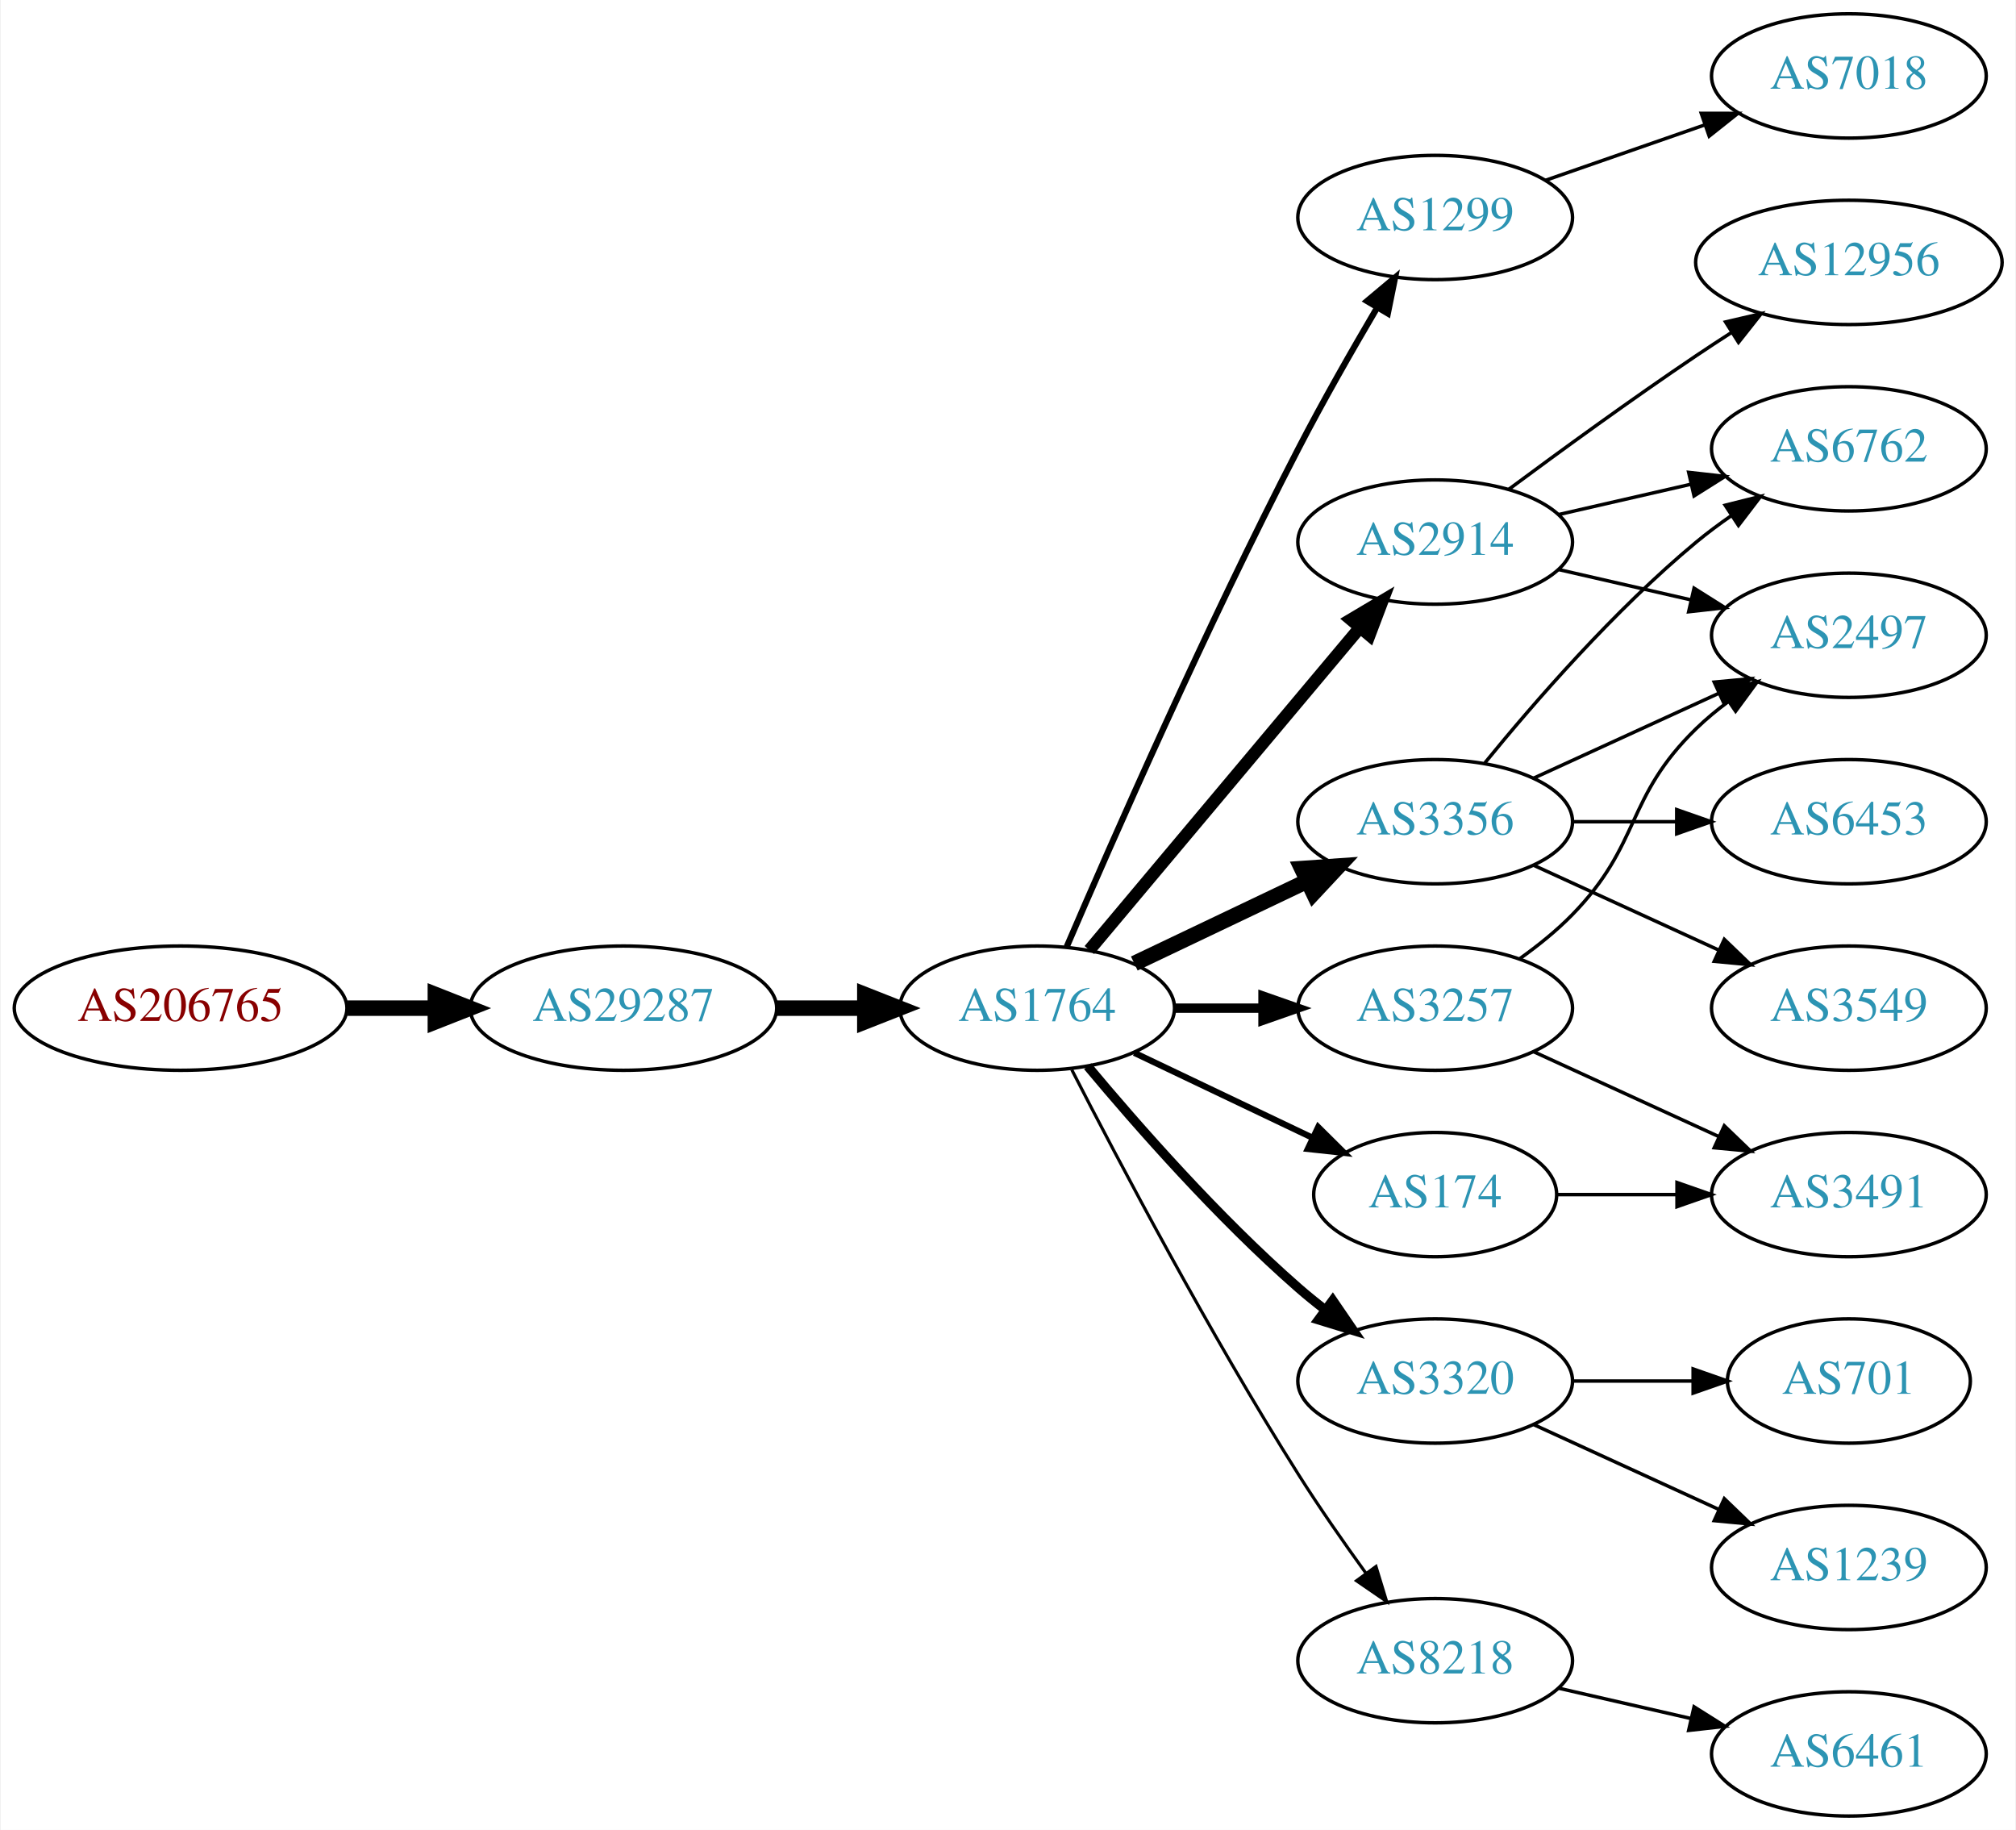
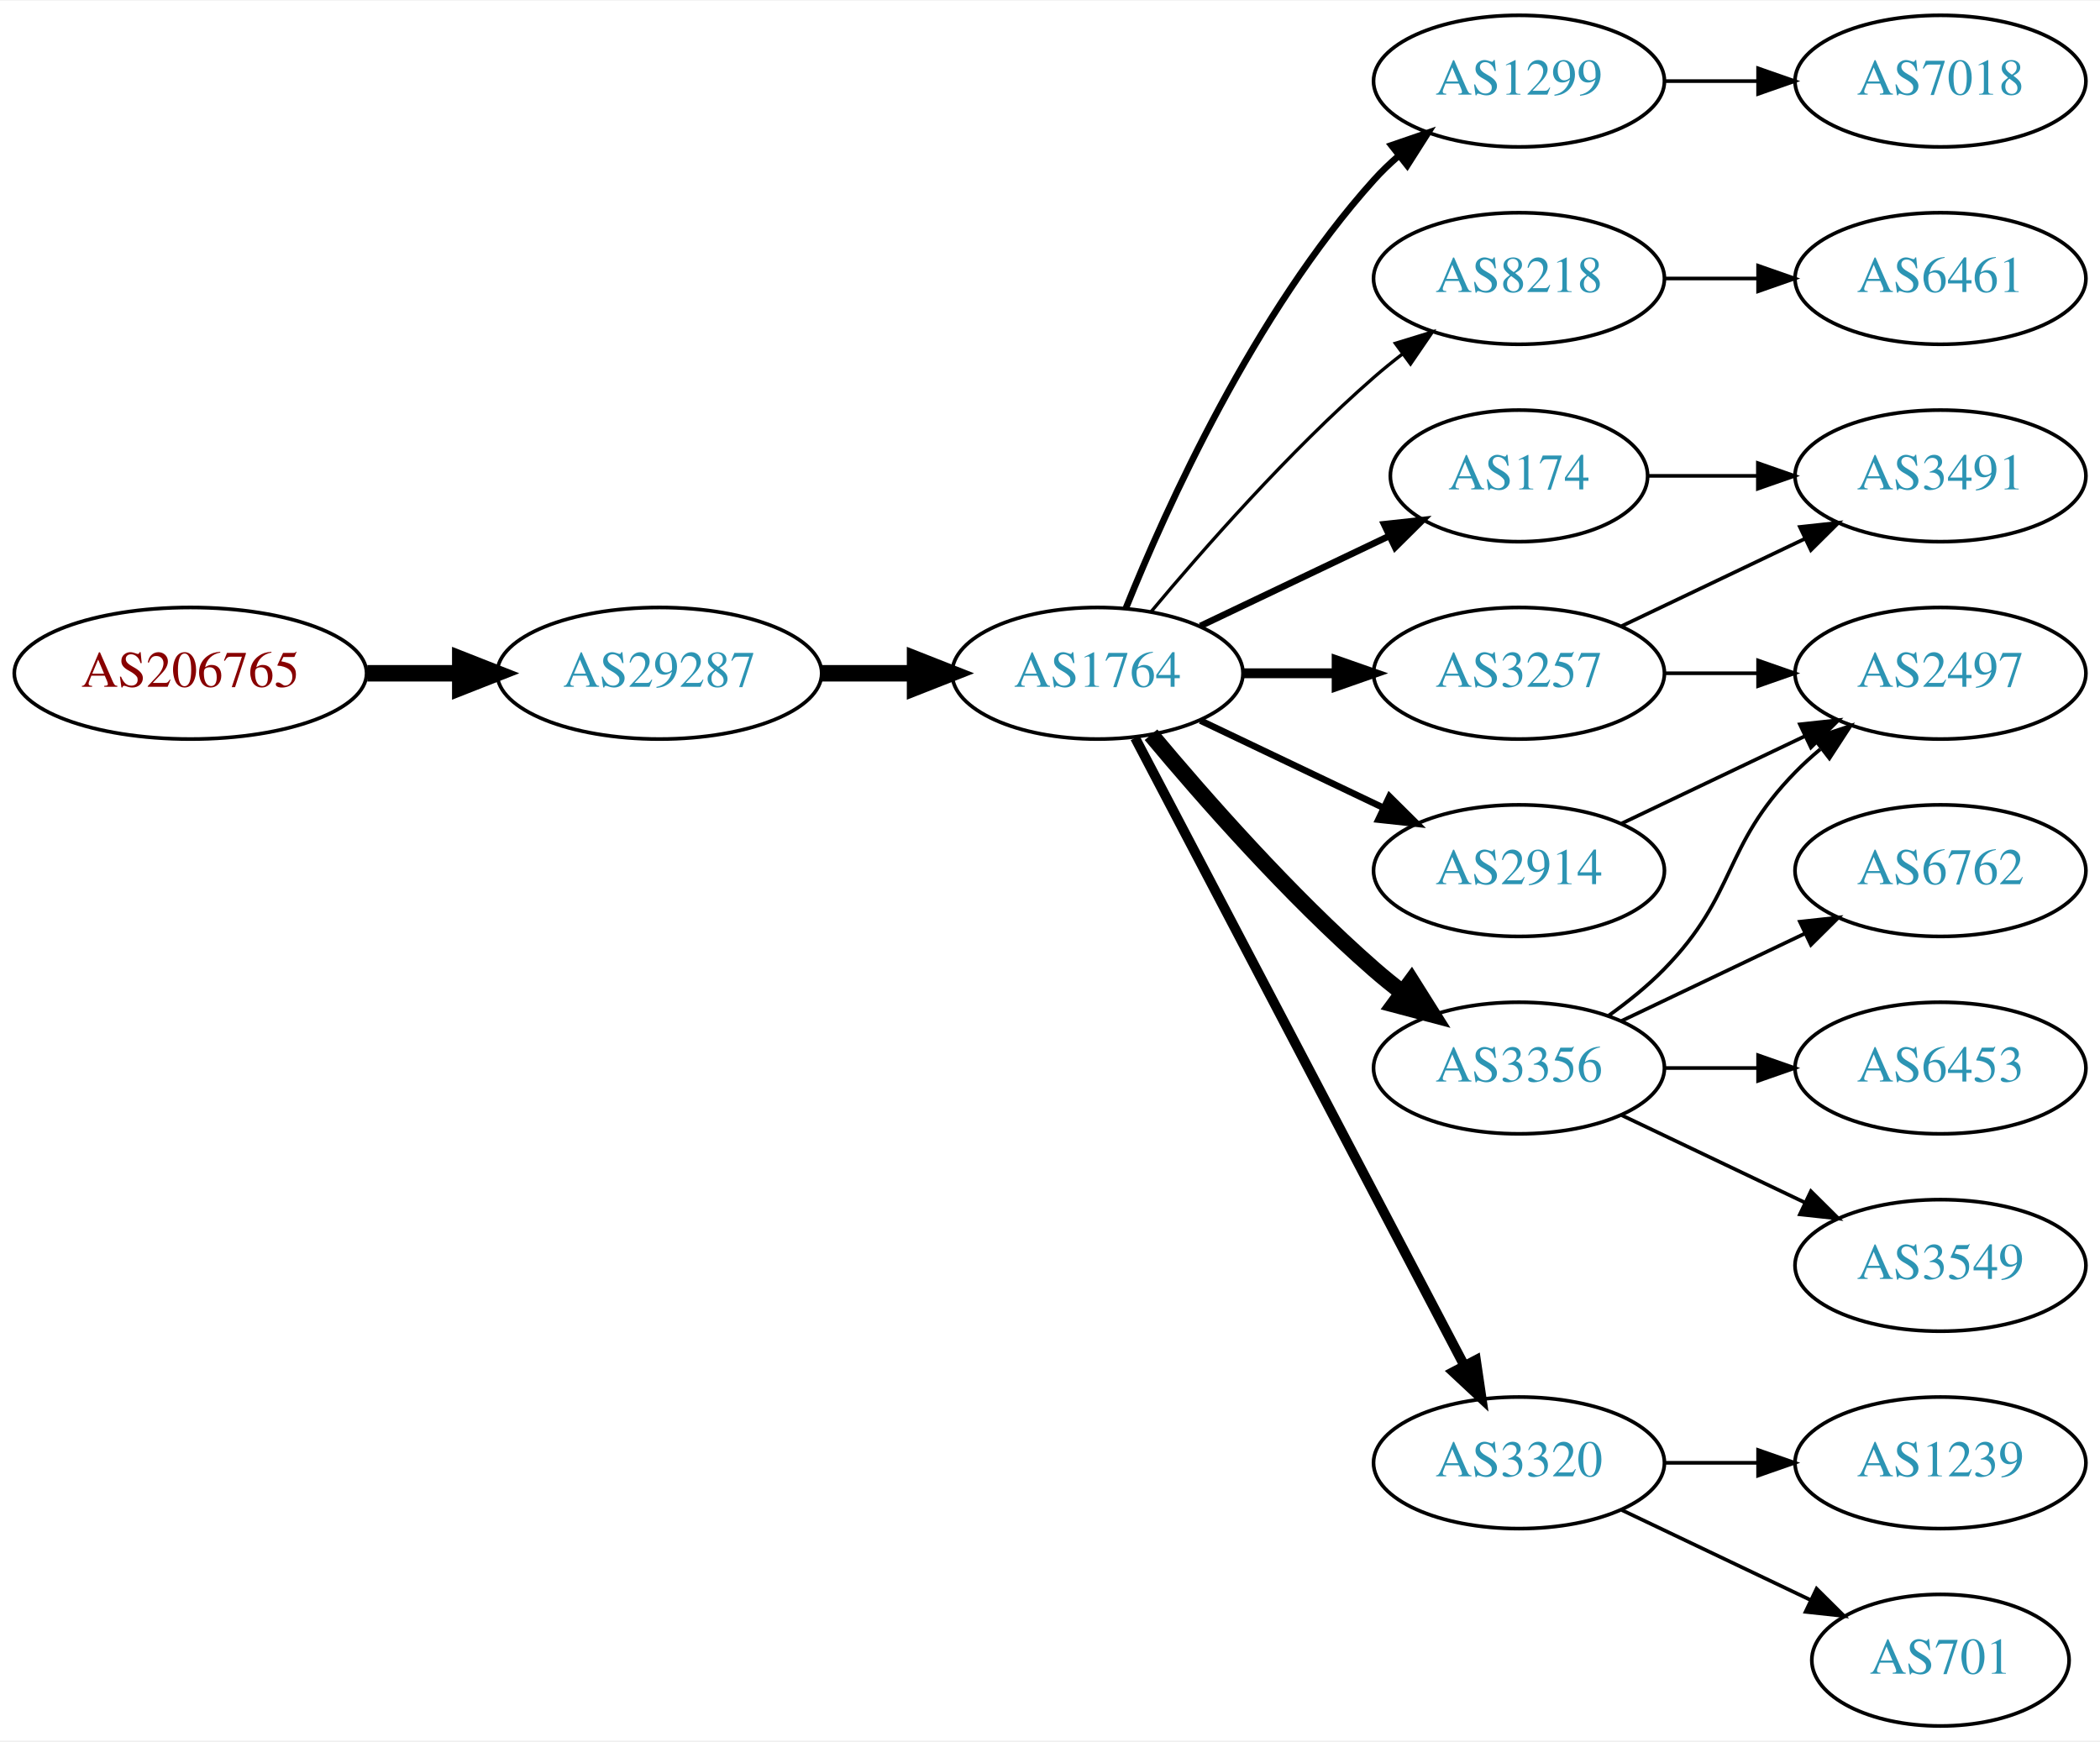
- <svg xmlns="http://www.w3.org/2000/svg" xmlns:xlink="http://www.w3.org/1999/xlink" width="584pt" height="530pt" viewBox="0.00 0.00 583.56 530.00">
-   <g id="graph0" class="graph" transform="scale(1 1) rotate(0) translate(4 526)">
-     <polygon fill="white" stroke="none" points="-4,4 -4,-526 579.562,-526 579.562,4 -4,4" />
+ <svg xmlns="http://www.w3.org/2000/svg" xmlns:xlink="http://www.w3.org/1999/xlink" width="574pt" height="476pt" viewBox="0.00 0.00 574.46 476.00">
+   <g id="graph0" class="graph" transform="scale(1 1) rotate(0) translate(4 472)">
+     <polygon fill="white" stroke="none" points="-4,4 -4,-472 570.463,-472 570.463,4 -4,4" />
    <g id="node1" class="node">
      <g id="a_node1">
        <a xlink:href="/asn/206765" xlink:title="AS206765 ~ BYTESOURCE-AS [AT]">
-           <ellipse fill="#ffffff" stroke="black" cx="48.096" cy="-234" rx="48.192" ry="18" />
-           <text text-anchor="middle" x="48.096" y="-230.3" font-family="Times,serif" font-size="14.00" fill="#880000">AS206765</text>
+           <ellipse fill="#ffffff" stroke="black" cx="48.096" cy="-288" rx="48.192" ry="18" />
+           <text text-anchor="middle" x="48.096" y="-284.3" font-family="Times,serif" font-size="14.00" fill="#880000">AS206765</text>
        </a>
      </g>
    </g>
    <g id="node2" class="node">
      <g id="a_node2">
        <a xlink:href="/asn/29287" xlink:title="AS29287 ~ Wien Energie [AT]">
-           <ellipse fill="#ffffff" stroke="black" cx="176.388" cy="-234" rx="44.393" ry="18" />
-           <text text-anchor="middle" x="176.388" y="-230.3" font-family="Times,serif" font-size="14.00" fill="#2c94b3">AS29287</text>
+           <ellipse fill="#ffffff" stroke="black" cx="176.388" cy="-288" rx="44.393" ry="18" />
+           <text text-anchor="middle" x="176.388" y="-284.3" font-family="Times,serif" font-size="14.00" fill="#2c94b3">AS29287</text>
        </a>
      </g>
    </g>
    <g id="edge1" class="edge">
-       <path fill="none" stroke="black" stroke-width="4.5" d="M96.481,-234C104.742,-234 113.386,-234 121.799,-234" />
-       <polygon fill="black" stroke="black" stroke-width="4.5" points="121.904,-237.938 131.904,-234 121.904,-230.063 121.904,-237.938" />
+       <path fill="none" stroke="black" stroke-width="4.5" d="M96.481,-288C104.742,-288 113.386,-288 121.799,-288" />
+       <polygon fill="black" stroke="black" stroke-width="4.5" points="121.904,-291.938 131.904,-288 121.904,-284.063 121.904,-291.938" />
    </g>
    <g id="node3" class="node">
      <g id="a_node3">
        <a xlink:href="/asn/1764" xlink:title="AS1764 ~ NEXTLAYER-AS [AT]">
-           <ellipse fill="#ffffff" stroke="black" cx="296.23" cy="-234" rx="39.794" ry="18" />
-           <text text-anchor="middle" x="296.23" y="-230.3" font-family="Times,serif" font-size="14.00" fill="#2c94b3">AS1764</text>
+           <ellipse fill="#ffffff" stroke="black" cx="296.23" cy="-288" rx="39.794" ry="18" />
+           <text text-anchor="middle" x="296.23" y="-284.3" font-family="Times,serif" font-size="14.00" fill="#2c94b3">AS1764</text>
        </a>
      </g>
    </g>
    <g id="edge2" class="edge">
-       <path fill="none" stroke="black" stroke-width="4.5" d="M220.599,-234C228.911,-234 237.674,-234 246.156,-234" />
-       <polygon fill="black" stroke="black" stroke-width="4.5" points="246.315,-237.938 256.315,-234 246.315,-230.063 246.315,-237.938" />
+       <path fill="none" stroke="black" stroke-width="4.5" d="M220.599,-288C228.911,-288 237.674,-288 246.156,-288" />
+       <polygon fill="black" stroke="black" stroke-width="4.5" points="246.315,-291.938 256.315,-288 246.315,-284.063 246.315,-291.938" />
    </g>
    <g id="node4" class="node">
      <g id="a_node4">
        <a xlink:href="/asn/1299" xlink:title="AS1299 ~ Telia Carrier [EU]">
-           <ellipse fill="#ffffff" stroke="black" cx="411.523" cy="-463" rx="39.794" ry="18" />
-           <text text-anchor="middle" x="411.523" y="-459.3" font-family="Times,serif" font-size="14.00" fill="#2c94b3">AS1299</text>
+           <ellipse fill="#ffffff" stroke="black" cx="411.523" cy="-450" rx="39.794" ry="18" />
+           <text text-anchor="middle" x="411.523" y="-446.3" font-family="Times,serif" font-size="14.00" fill="#2c94b3">AS1299</text>
        </a>
      </g>
    </g>
    <g id="edge3" class="edge">
-       <path fill="none" stroke="black" stroke-width="1.8" d="M304.776,-251.753C317.701,-281.834 345.265,-344.568 371.877,-396 378.958,-409.685 387.456,-424.564 394.677,-436.816" />
-       <polygon fill="black" stroke="black" stroke-width="1.8" points="391.787,-438.804 399.907,-445.61 397.804,-435.226 391.787,-438.804" />
+       <path fill="none" stroke="black" stroke-width="1.8" d="M303.978,-305.787C315.029,-333.243 339.082,-386.578 371.877,-423 373.879,-425.224 376.098,-427.363 378.43,-429.397" />
+       <polygon fill="black" stroke="black" stroke-width="1.8" points="376.628,-432.433 386.649,-435.873 380.961,-426.935 376.628,-432.433" />
    </g>
    <g id="node5" class="node">
      <g id="a_node5">
-         <a xlink:href="/asn/2914" xlink:title="AS2914 ~ NTT America, Inc. [US]">
-           <ellipse fill="#ffffff" stroke="black" cx="411.523" cy="-369" rx="39.794" ry="18" />
-           <text text-anchor="middle" x="411.523" y="-365.3" font-family="Times,serif" font-size="14.00" fill="#2c94b3">AS2914</text>
+         <a xlink:href="/asn/8218" xlink:title="AS8218 ~ legacy Neotelecoms [FR]">
+           <ellipse fill="#ffffff" stroke="black" cx="411.523" cy="-396" rx="39.794" ry="18" />
+           <text text-anchor="middle" x="411.523" y="-392.3" font-family="Times,serif" font-size="14.00" fill="#2c94b3">AS8218</text>
        </a>
      </g>
    </g>
    <g id="edge4" class="edge">
-       <path fill="none" stroke="black" stroke-width="3.6" d="M311.35,-250.825C331.024,-274.269 366.828,-316.934 389.607,-344.076" />
-       <polygon fill="black" stroke="black" stroke-width="3.6" points="387.116,-346.553 396.226,-351.963 392.478,-342.053 387.116,-346.553" />
+       <path fill="none" stroke="black" stroke-width="0.9" d="M310.86,-304.817C325.143,-321.929 348.689,-348.745 371.877,-369 374.342,-371.154 376.981,-373.294 379.678,-375.372" />
+       <polygon fill="black" stroke="black" stroke-width="0.9" points="377.703,-378.264 387.832,-381.37 381.851,-372.625 377.703,-378.264" />
    </g>
    <g id="node6" class="node">
      <g id="a_node6">
-         <a xlink:href="/asn/3356" xlink:title="AS3356 ~ Level 3 Parent, LLC [US]">
+         <a xlink:href="/asn/3257" xlink:title="AS3257 ~ GTT [DE]">
          <ellipse fill="#ffffff" stroke="black" cx="411.523" cy="-288" rx="39.794" ry="18" />
-           <text text-anchor="middle" x="411.523" y="-284.3" font-family="Times,serif" font-size="14.00" fill="#2c94b3">AS3356</text>
+           <text text-anchor="middle" x="411.523" y="-284.3" font-family="Times,serif" font-size="14.00" fill="#2c94b3">AS3257</text>
        </a>
      </g>
    </g>
    <g id="edge5" class="edge">
-       <path fill="none" stroke="black" stroke-width="4.5" d="M324.367,-246.934C339.361,-254.081 358.182,-263.052 374.405,-270.785" />
-       <polygon fill="black" stroke="black" stroke-width="4.5" points="372.887,-274.423 383.608,-275.171 376.275,-267.314 372.887,-274.423" />
+       <path fill="none" stroke="black" stroke-width="2.7" d="M335.902,-288C344.105,-288 352.869,-288 361.401,-288" />
+       <polygon fill="black" stroke="black" stroke-width="2.7" points="361.641,-291.5 371.641,-288 361.641,-284.5 361.641,-291.5" />
    </g>
    <g id="node7" class="node">
      <g id="a_node7">
-         <a xlink:href="/asn/3320" xlink:title="AS3320 ~ DTAG [DE]">
-           <ellipse fill="#ffffff" stroke="black" cx="411.523" cy="-126" rx="39.794" ry="18" />
-           <text text-anchor="middle" x="411.523" y="-122.3" font-family="Times,serif" font-size="14.00" fill="#2c94b3">AS3320</text>
+         <a xlink:href="/asn/3356" xlink:title="AS3356 ~ Level 3 Parent, LLC [US]">
+           <ellipse fill="#ffffff" stroke="black" cx="411.523" cy="-180" rx="39.794" ry="18" />
+           <text text-anchor="middle" x="411.523" y="-176.3" font-family="Times,serif" font-size="14.00" fill="#2c94b3">AS3356</text>
        </a>
      </g>
    </g>
    <g id="edge6" class="edge">
-       <path fill="none" stroke="black" stroke-width="2.7" d="M310.86,-217.183C325.143,-200.071 348.689,-173.255 371.877,-153 374.342,-150.846 376.981,-148.706 379.678,-146.628" />
-       <polygon fill="black" stroke="black" stroke-width="2.7" points="381.851,-149.375 387.832,-140.63 377.703,-143.736 381.851,-149.375" />
+       <path fill="none" stroke="black" stroke-width="4.5" d="M310.86,-271.183C325.143,-254.071 348.689,-227.255 371.877,-207 374.342,-204.846 376.981,-202.706 379.678,-200.628" />
+       <polygon fill="black" stroke="black" stroke-width="4.5" points="382.111,-203.727 387.832,-194.63 377.444,-197.384 382.111,-203.727" />
    </g>
    <g id="node8" class="node">
      <g id="a_node8">
-         <a xlink:href="/asn/3257" xlink:title="AS3257 ~ GTT [DE]">
+         <a xlink:href="/asn/2914" xlink:title="AS2914 ~ NTT America, Inc. [US]">
          <ellipse fill="#ffffff" stroke="black" cx="411.523" cy="-234" rx="39.794" ry="18" />
-           <text text-anchor="middle" x="411.523" y="-230.3" font-family="Times,serif" font-size="14.00" fill="#2c94b3">AS3257</text>
+           <text text-anchor="middle" x="411.523" y="-230.3" font-family="Times,serif" font-size="14.00" fill="#2c94b3">AS2914</text>
        </a>
      </g>
    </g>
    <g id="edge7" class="edge">
-       <path fill="none" stroke="black" stroke-width="2.7" d="M335.902,-234C344.105,-234 352.869,-234 361.401,-234" />
-       <polygon fill="black" stroke="black" stroke-width="2.7" points="361.641,-237.5 371.641,-234 361.641,-230.5 361.641,-237.5" />
+       <path fill="none" stroke="black" stroke-width="1.8" d="M324.367,-275.066C339.361,-267.919 358.182,-258.948 374.405,-251.215" />
+       <polygon fill="black" stroke="black" stroke-width="1.8" points="376.087,-254.291 383.608,-246.829 373.075,-247.972 376.087,-254.291" />
    </g>
    <g id="node9" class="node">
      <g id="a_node9">
        <a xlink:href="/asn/174" xlink:title="AS174 ~ Cogent Communications [US]">
-           <ellipse fill="#ffffff" stroke="black" cx="411.523" cy="-180" rx="35.194" ry="18" />
-           <text text-anchor="middle" x="411.523" y="-176.3" font-family="Times,serif" font-size="14.00" fill="#2c94b3">AS174</text>
+           <ellipse fill="#ffffff" stroke="black" cx="411.523" cy="-342" rx="35.194" ry="18" />
+           <text text-anchor="middle" x="411.523" y="-338.3" font-family="Times,serif" font-size="14.00" fill="#2c94b3">AS174</text>
        </a>
      </g>
    </g>
    <g id="edge8" class="edge">
-       <path fill="none" stroke="black" stroke-width="1.8" d="M324.367,-221.066C339.798,-213.71 359.284,-204.423 375.819,-196.541" />
-       <polygon fill="black" stroke="black" stroke-width="1.8" points="377.64,-199.551 385.161,-192.089 374.628,-193.232 377.64,-199.551" />
+       <path fill="none" stroke="black" stroke-width="1.8" d="M324.367,-300.934C339.798,-308.29 359.284,-317.577 375.819,-325.459" />
+       <polygon fill="black" stroke="black" stroke-width="1.8" points="374.628,-328.768 385.161,-329.911 377.64,-322.449 374.628,-328.768" />
    </g>
    <g id="node10" class="node">
      <g id="a_node10">
-         <a xlink:href="/asn/8218" xlink:title="AS8218 ~ legacy Neotelecoms [FR]">
-           <ellipse fill="#ffffff" stroke="black" cx="411.523" cy="-45" rx="39.794" ry="18" />
-           <text text-anchor="middle" x="411.523" y="-41.3" font-family="Times,serif" font-size="14.00" fill="#2c94b3">AS8218</text>
+         <a xlink:href="/asn/3320" xlink:title="AS3320 ~ DTAG [DE]">
+           <ellipse fill="#ffffff" stroke="black" cx="411.523" cy="-72" rx="39.794" ry="18" />
+           <text text-anchor="middle" x="411.523" y="-68.3" font-family="Times,serif" font-size="14.00" fill="#2c94b3">AS3320</text>
        </a>
      </g>
    </g>
    <g id="edge9" class="edge">
-       <path fill="none" stroke="black" stroke-width="0.9" d="M306.256,-216.148C319.692,-189.945 346.142,-139.763 371.877,-99 377.94,-89.396 385.059,-79.187 391.525,-70.261" />
-       <polygon fill="black" stroke="black" stroke-width="0.9" points="394.376,-72.291 397.467,-62.157 388.731,-68.152 394.376,-72.291" />
-     </g>
-     <g id="node19" class="node">
-       <g id="a_node19">
+       <path fill="none" stroke="black" stroke-width="2.7" d="M306.501,-270.324C326.343,-232.495 373.021,-143.501 396.507,-98.722" />
+       <polygon fill="black" stroke="black" stroke-width="2.7" points="399.737,-100.099 401.283,-89.618 393.538,-96.848 399.737,-100.099" />
+     </g>
+     <g id="node17" class="node">
+       <g id="a_node17">
        <a xlink:href="/asn/7018" xlink:title="AS7018 ~ AT&amp;T Services, Inc. [US]">
-           <ellipse fill="#ffffff" stroke="black" cx="531.366" cy="-504" rx="39.794" ry="18" />
-           <text text-anchor="middle" x="531.366" y="-500.3" font-family="Times,serif" font-size="14.00" fill="#2c94b3">AS7018</text>
-         </a>
-       </g>
-     </g>
-     <g id="edge22" class="edge">
-       <path fill="none" stroke="black" d="M443.485,-473.772C457.582,-478.677 474.458,-484.548 489.571,-489.807" />
-       <polygon fill="black" stroke="black" points="488.607,-493.177 499.202,-493.157 490.907,-486.566 488.607,-493.177" />
+           <ellipse fill="#ffffff" stroke="black" cx="526.816" cy="-450" rx="39.794" ry="18" />
+           <text text-anchor="middle" x="526.816" y="-446.3" font-family="Times,serif" font-size="14.00" fill="#2c94b3">AS7018</text>
+         </a>
+       </g>
+     </g>
+     <g id="edge17" class="edge">
+       <path fill="none" stroke="black" d="M451.195,-450C459.398,-450 468.162,-450 476.694,-450" />
+       <polygon fill="black" stroke="black" points="476.934,-453.5 486.934,-450 476.933,-446.5 476.934,-453.5" />
    </g>
    <g id="node11" class="node">
      <g id="a_node11">
-         <a xlink:href="/asn/12956" xlink:title="AS12956 ~ TELXIUS [ES]">
-           <ellipse fill="#ffffff" stroke="black" cx="531.366" cy="-450" rx="44.393" ry="18" />
-           <text text-anchor="middle" x="531.366" y="-446.3" font-family="Times,serif" font-size="14.00" fill="#2c94b3">AS12956</text>
+         <a xlink:href="/asn/6461" xlink:title="AS6461 ~ Zayo Bandwidth [US]">
+           <ellipse fill="#ffffff" stroke="black" cx="526.816" cy="-396" rx="39.794" ry="18" />
+           <text text-anchor="middle" x="526.816" y="-392.3" font-family="Times,serif" font-size="14.00" fill="#2c94b3">AS6461</text>
        </a>
      </g>
    </g>
    <g id="edge10" class="edge">
-       <path fill="none" stroke="black" d="M432.853,-384.277C447.716,-395.304 468.46,-410.407 487.17,-423 490.46,-425.215 493.922,-427.482 497.397,-429.715" />
-       <polygon fill="black" stroke="black" points="495.644,-432.748 505.964,-435.148 499.393,-426.837 495.644,-432.748" />
+       <path fill="none" stroke="black" d="M451.195,-396C459.398,-396 468.162,-396 476.694,-396" />
+       <polygon fill="black" stroke="black" points="476.934,-399.5 486.934,-396 476.933,-392.5 476.934,-399.5" />
    </g>
    <g id="node12" class="node">
      <g id="a_node12">
-         <a xlink:href="/asn/2497" xlink:title="AS2497 ~ Internet Initiative Japan Inc. [JP]">
-           <ellipse fill="#ffffff" stroke="black" cx="531.366" cy="-342" rx="39.794" ry="18" />
-           <text text-anchor="middle" x="531.366" y="-338.3" font-family="Times,serif" font-size="14.00" fill="#2c94b3">AS2497</text>
+         <a xlink:href="/asn/3491" xlink:title="AS3491 ~ PCCW Global, Inc. [US]">
+           <ellipse fill="#ffffff" stroke="black" cx="526.816" cy="-342" rx="39.794" ry="18" />
+           <text text-anchor="middle" x="526.816" y="-338.3" font-family="Times,serif" font-size="14.00" fill="#2c94b3">AS3491</text>
        </a>
      </g>
    </g>
    <g id="edge11" class="edge">
-       <path fill="none" stroke="black" d="M447.242,-361.045C459.242,-358.296 472.863,-355.175 485.556,-352.267" />
-       <polygon fill="black" stroke="black" points="486.522,-355.636 495.487,-349.991 484.958,-348.813 486.522,-355.636" />
+       <path fill="none" stroke="black" d="M439.66,-300.934C454.654,-308.081 473.475,-317.052 489.698,-324.785" />
+       <polygon fill="black" stroke="black" points="488.368,-328.028 498.901,-329.171 491.38,-321.709 488.368,-328.028" />
    </g>
    <g id="node13" class="node">
      <g id="a_node13">
-         <a xlink:href="/asn/6762" xlink:title="AS6762 ~ TELECOM ITALIA SPARKLE S.p.A. [IT]">
-           <ellipse fill="#ffffff" stroke="black" cx="531.366" cy="-396" rx="39.794" ry="18" />
-           <text text-anchor="middle" x="531.366" y="-392.3" font-family="Times,serif" font-size="14.00" fill="#2c94b3">AS6762</text>
+         <a xlink:href="/asn/2497" xlink:title="AS2497 ~ Internet Initiative Japan Inc. [JP]">
+           <ellipse fill="#ffffff" stroke="black" cx="526.816" cy="-288" rx="39.794" ry="18" />
+           <text text-anchor="middle" x="526.816" y="-284.3" font-family="Times,serif" font-size="14.00" fill="#2c94b3">AS2497</text>
        </a>
      </g>
    </g>
    <g id="edge12" class="edge">
-       <path fill="none" stroke="black" d="M447.242,-376.955C459.242,-379.704 472.863,-382.825 485.556,-385.733" />
-       <polygon fill="black" stroke="black" points="484.958,-389.187 495.487,-388.009 486.522,-382.364 484.958,-389.187" />
-     </g>
-     <g id="edge16" class="edge">
-       <path fill="none" stroke="black" d="M440.152,-300.661C456.109,-307.973 476.379,-317.261 493.662,-325.181" />
-       <polygon fill="black" stroke="black" points="492.361,-328.435 502.91,-329.419 495.277,-322.071 492.361,-328.435" />
-     </g>
-     <g id="edge13" class="edge">
-       <path fill="none" stroke="black" d="M425.942,-305.065C440.057,-322.375 463.471,-349.345 487.17,-369 490.386,-371.668 493.886,-374.27 497.457,-376.741" />
-       <polygon fill="black" stroke="black" points="495.535,-379.666 505.813,-382.236 499.381,-373.817 495.535,-379.666" />
+       <path fill="none" stroke="black" d="M451.195,-288C459.398,-288 468.162,-288 476.694,-288" />
+       <polygon fill="black" stroke="black" points="476.934,-291.5 486.934,-288 476.933,-284.5 476.934,-291.5" />
+     </g>
+     <g id="edge15" class="edge">
+       <path fill="none" stroke="black" d="M436.117,-194.389C441.373,-198.148 446.705,-202.437 451.17,-207 471.342,-227.617 466.997,-240.383 487.17,-261 489.262,-263.139 491.546,-265.218 493.922,-267.21" />
+       <polygon fill="black" stroke="black" points="492.166,-270.275 502.222,-273.611 496.441,-264.732 492.166,-270.275" />
    </g>
    <g id="node14" class="node">
      <g id="a_node14">
-         <a xlink:href="/asn/3549" xlink:title="AS3549 ~ Level 3 Parent, LLC [US]">
-           <ellipse fill="#ffffff" stroke="black" cx="531.366" cy="-234" rx="39.794" ry="18" />
-           <text text-anchor="middle" x="531.366" y="-230.3" font-family="Times,serif" font-size="14.00" fill="#2c94b3">AS3549</text>
-         </a>
-       </g>
-     </g>
-     <g id="edge14" class="edge">
-       <path fill="none" stroke="black" d="M440.152,-275.339C456.109,-268.027 476.379,-258.739 493.662,-250.819" />
-       <polygon fill="black" stroke="black" points="495.277,-253.929 502.91,-246.581 492.361,-247.565 495.277,-253.929" />
+         <a xlink:href="/asn/6762" xlink:title="AS6762 ~ TELECOM ITALIA SPARKLE S.p.A. [IT]">
+           <ellipse fill="#ffffff" stroke="black" cx="526.816" cy="-234" rx="39.794" ry="18" />
+           <text text-anchor="middle" x="526.816" y="-230.3" font-family="Times,serif" font-size="14.00" fill="#2c94b3">AS6762</text>
+         </a>
+       </g>
+     </g>
+     <g id="edge13" class="edge">
+       <path fill="none" stroke="black" d="M439.66,-192.934C454.654,-200.081 473.475,-209.052 489.698,-216.785" />
+       <polygon fill="black" stroke="black" points="488.368,-220.028 498.901,-221.171 491.38,-213.709 488.368,-220.028" />
    </g>
    <g id="node15" class="node">
      <g id="a_node15">
        <a xlink:href="/asn/6453" xlink:title="AS6453 ~ TATA COMMUNICATIONS (AMERICA) INC [US]">
-           <ellipse fill="#ffffff" stroke="black" cx="531.366" cy="-288" rx="39.794" ry="18" />
-           <text text-anchor="middle" x="531.366" y="-284.3" font-family="Times,serif" font-size="14.00" fill="#2c94b3">AS6453</text>
-         </a>
-       </g>
-     </g>
-     <g id="edge15" class="edge">
-       <path fill="none" stroke="black" d="M451.436,-288C460.989,-288 471.339,-288 481.301,-288" />
-       <polygon fill="black" stroke="black" points="481.494,-291.5 491.494,-288 481.494,-284.5 481.494,-291.5" />
+           <ellipse fill="#ffffff" stroke="black" cx="526.816" cy="-180" rx="39.794" ry="18" />
+           <text text-anchor="middle" x="526.816" y="-176.3" font-family="Times,serif" font-size="14.00" fill="#2c94b3">AS6453</text>
+         </a>
+       </g>
+     </g>
+     <g id="edge14" class="edge">
+       <path fill="none" stroke="black" d="M451.195,-180C459.398,-180 468.162,-180 476.694,-180" />
+       <polygon fill="black" stroke="black" points="476.934,-183.5 486.934,-180 476.933,-176.5 476.934,-183.5" />
    </g>
    <g id="node16" class="node">
      <g id="a_node16">
-         <a xlink:href="/asn/701" xlink:title="AS701 ~ UUNET [US]">
-           <ellipse fill="#ffffff" stroke="black" cx="531.366" cy="-126" rx="35.194" ry="18" />
-           <text text-anchor="middle" x="531.366" y="-122.3" font-family="Times,serif" font-size="14.00" fill="#2c94b3">AS701</text>
-         </a>
-       </g>
-     </g>
-     <g id="edge17" class="edge">
-       <path fill="none" stroke="black" d="M451.436,-126C462.523,-126 474.682,-126 486.064,-126" />
-       <polygon fill="black" stroke="black" points="486.246,-129.5 496.246,-126 486.246,-122.5 486.246,-129.5" />
-     </g>
-     <g id="node17" class="node">
-       <g id="a_node17">
-         <a xlink:href="/asn/1239" xlink:title="AS1239 ~ Sprint [US]">
-           <ellipse fill="#ffffff" stroke="black" cx="531.366" cy="-72" rx="39.794" ry="18" />
-           <text text-anchor="middle" x="531.366" y="-68.3" font-family="Times,serif" font-size="14.00" fill="#2c94b3">AS1239</text>
-         </a>
-       </g>
-     </g>
-     <g id="edge18" class="edge">
-       <path fill="none" stroke="black" d="M440.152,-113.339C456.109,-106.027 476.379,-96.739 493.662,-88.819" />
-       <polygon fill="black" stroke="black" points="495.277,-91.929 502.91,-84.581 492.361,-85.565 495.277,-91.929" />
-     </g>
-     <g id="edge19" class="edge">
-       <path fill="none" stroke="black" d="M436.117,-248.389C441.373,-252.148 446.705,-256.437 451.17,-261 471.342,-281.617 466.476,-294.906 487.17,-315 490.015,-317.763 493.189,-320.386 496.489,-322.834" />
-       <polygon fill="black" stroke="black" points="494.605,-325.786 504.837,-328.538 498.554,-320.006 494.605,-325.786" />
+         <a xlink:href="/asn/3549" xlink:title="AS3549 ~ Level 3 Parent, LLC [US]">
+           <ellipse fill="#ffffff" stroke="black" cx="526.816" cy="-126" rx="39.794" ry="18" />
+           <text text-anchor="middle" x="526.816" y="-122.3" font-family="Times,serif" font-size="14.00" fill="#2c94b3">AS3549</text>
+         </a>
+       </g>
+     </g>
+     <g id="edge16" class="edge">
+       <path fill="none" stroke="black" d="M439.66,-167.066C454.654,-159.919 473.475,-150.948 489.698,-143.215" />
+       <polygon fill="black" stroke="black" points="491.38,-146.291 498.901,-138.829 488.368,-139.972 491.38,-146.291" />
+     </g>
+     <g id="edge21" class="edge">
+       <path fill="none" stroke="black" d="M439.66,-246.934C454.654,-254.081 473.475,-263.052 489.698,-270.785" />
+       <polygon fill="black" stroke="black" points="488.368,-274.028 498.901,-275.171 491.38,-267.709 488.368,-274.028" />
+     </g>
+     <g id="edge20" class="edge">
+       <path fill="none" stroke="black" d="M446.822,-342C456.199,-342 466.55,-342 476.584,-342" />
+       <polygon fill="black" stroke="black" points="476.873,-345.5 486.873,-342 476.873,-338.5 476.873,-345.5" />
    </g>
    <g id="node18" class="node">
      <g id="a_node18">
-         <a xlink:href="/asn/3491" xlink:title="AS3491 ~ PCCW Global, Inc. [US]">
-           <ellipse fill="#ffffff" stroke="black" cx="531.366" cy="-180" rx="39.794" ry="18" />
-           <text text-anchor="middle" x="531.366" y="-176.3" font-family="Times,serif" font-size="14.00" fill="#2c94b3">AS3491</text>
-         </a>
-       </g>
-     </g>
-     <g id="edge20" class="edge">
-       <path fill="none" stroke="black" d="M440.152,-221.339C456.109,-214.027 476.379,-204.739 493.662,-196.819" />
-       <polygon fill="black" stroke="black" points="495.277,-199.929 502.91,-192.581 492.361,-193.565 495.277,-199.929" />
-     </g>
-     <g id="edge21" class="edge">
-       <path fill="none" stroke="black" d="M446.925,-180C457.749,-180 469.916,-180 481.543,-180" />
-       <polygon fill="black" stroke="black" points="481.574,-183.5 491.574,-180 481.574,-176.5 481.574,-183.5" />
-     </g>
-     <g id="node20" class="node">
-       <g id="a_node20">
-         <a xlink:href="/asn/6461" xlink:title="AS6461 ~ Zayo Bandwidth [US]">
-           <ellipse fill="#ffffff" stroke="black" cx="531.366" cy="-18" rx="39.794" ry="18" />
-           <text text-anchor="middle" x="531.366" y="-14.3" font-family="Times,serif" font-size="14.00" fill="#2c94b3">AS6461</text>
-         </a>
-       </g>
-     </g>
-     <g id="edge23" class="edge">
-       <path fill="none" stroke="black" d="M447.242,-37.045C459.242,-34.296 472.863,-31.175 485.556,-28.267" />
-       <polygon fill="black" stroke="black" points="486.522,-31.636 495.487,-25.991 484.958,-24.813 486.522,-31.636" />
+         <a xlink:href="/asn/1239" xlink:title="AS1239 ~ Sprint [US]">
+           <ellipse fill="#ffffff" stroke="black" cx="526.816" cy="-72" rx="39.794" ry="18" />
+           <text text-anchor="middle" x="526.816" y="-68.3" font-family="Times,serif" font-size="14.00" fill="#2c94b3">AS1239</text>
+         </a>
+       </g>
+     </g>
+     <g id="edge18" class="edge">
+       <path fill="none" stroke="black" d="M451.195,-72C459.398,-72 468.162,-72 476.694,-72" />
+       <polygon fill="black" stroke="black" points="476.934,-75.5 486.934,-72 476.933,-68.5 476.934,-75.5" />
+     </g>
+     <g id="node19" class="node">
+       <g id="a_node19">
+         <a xlink:href="/asn/701" xlink:title="AS701 ~ UUNET [US]">
+           <ellipse fill="#ffffff" stroke="black" cx="526.816" cy="-18" rx="35.194" ry="18" />
+           <text text-anchor="middle" x="526.816" y="-14.3" font-family="Times,serif" font-size="14.00" fill="#2c94b3">AS701</text>
+         </a>
+       </g>
+     </g>
+     <g id="edge19" class="edge">
+       <path fill="none" stroke="black" d="M439.66,-59.066C455.091,-51.71 474.577,-42.423 491.112,-34.541" />
+       <polygon fill="black" stroke="black" points="492.933,-37.551 500.454,-30.089 489.921,-31.232 492.933,-37.551" />
    </g>
  </g>
</svg>
